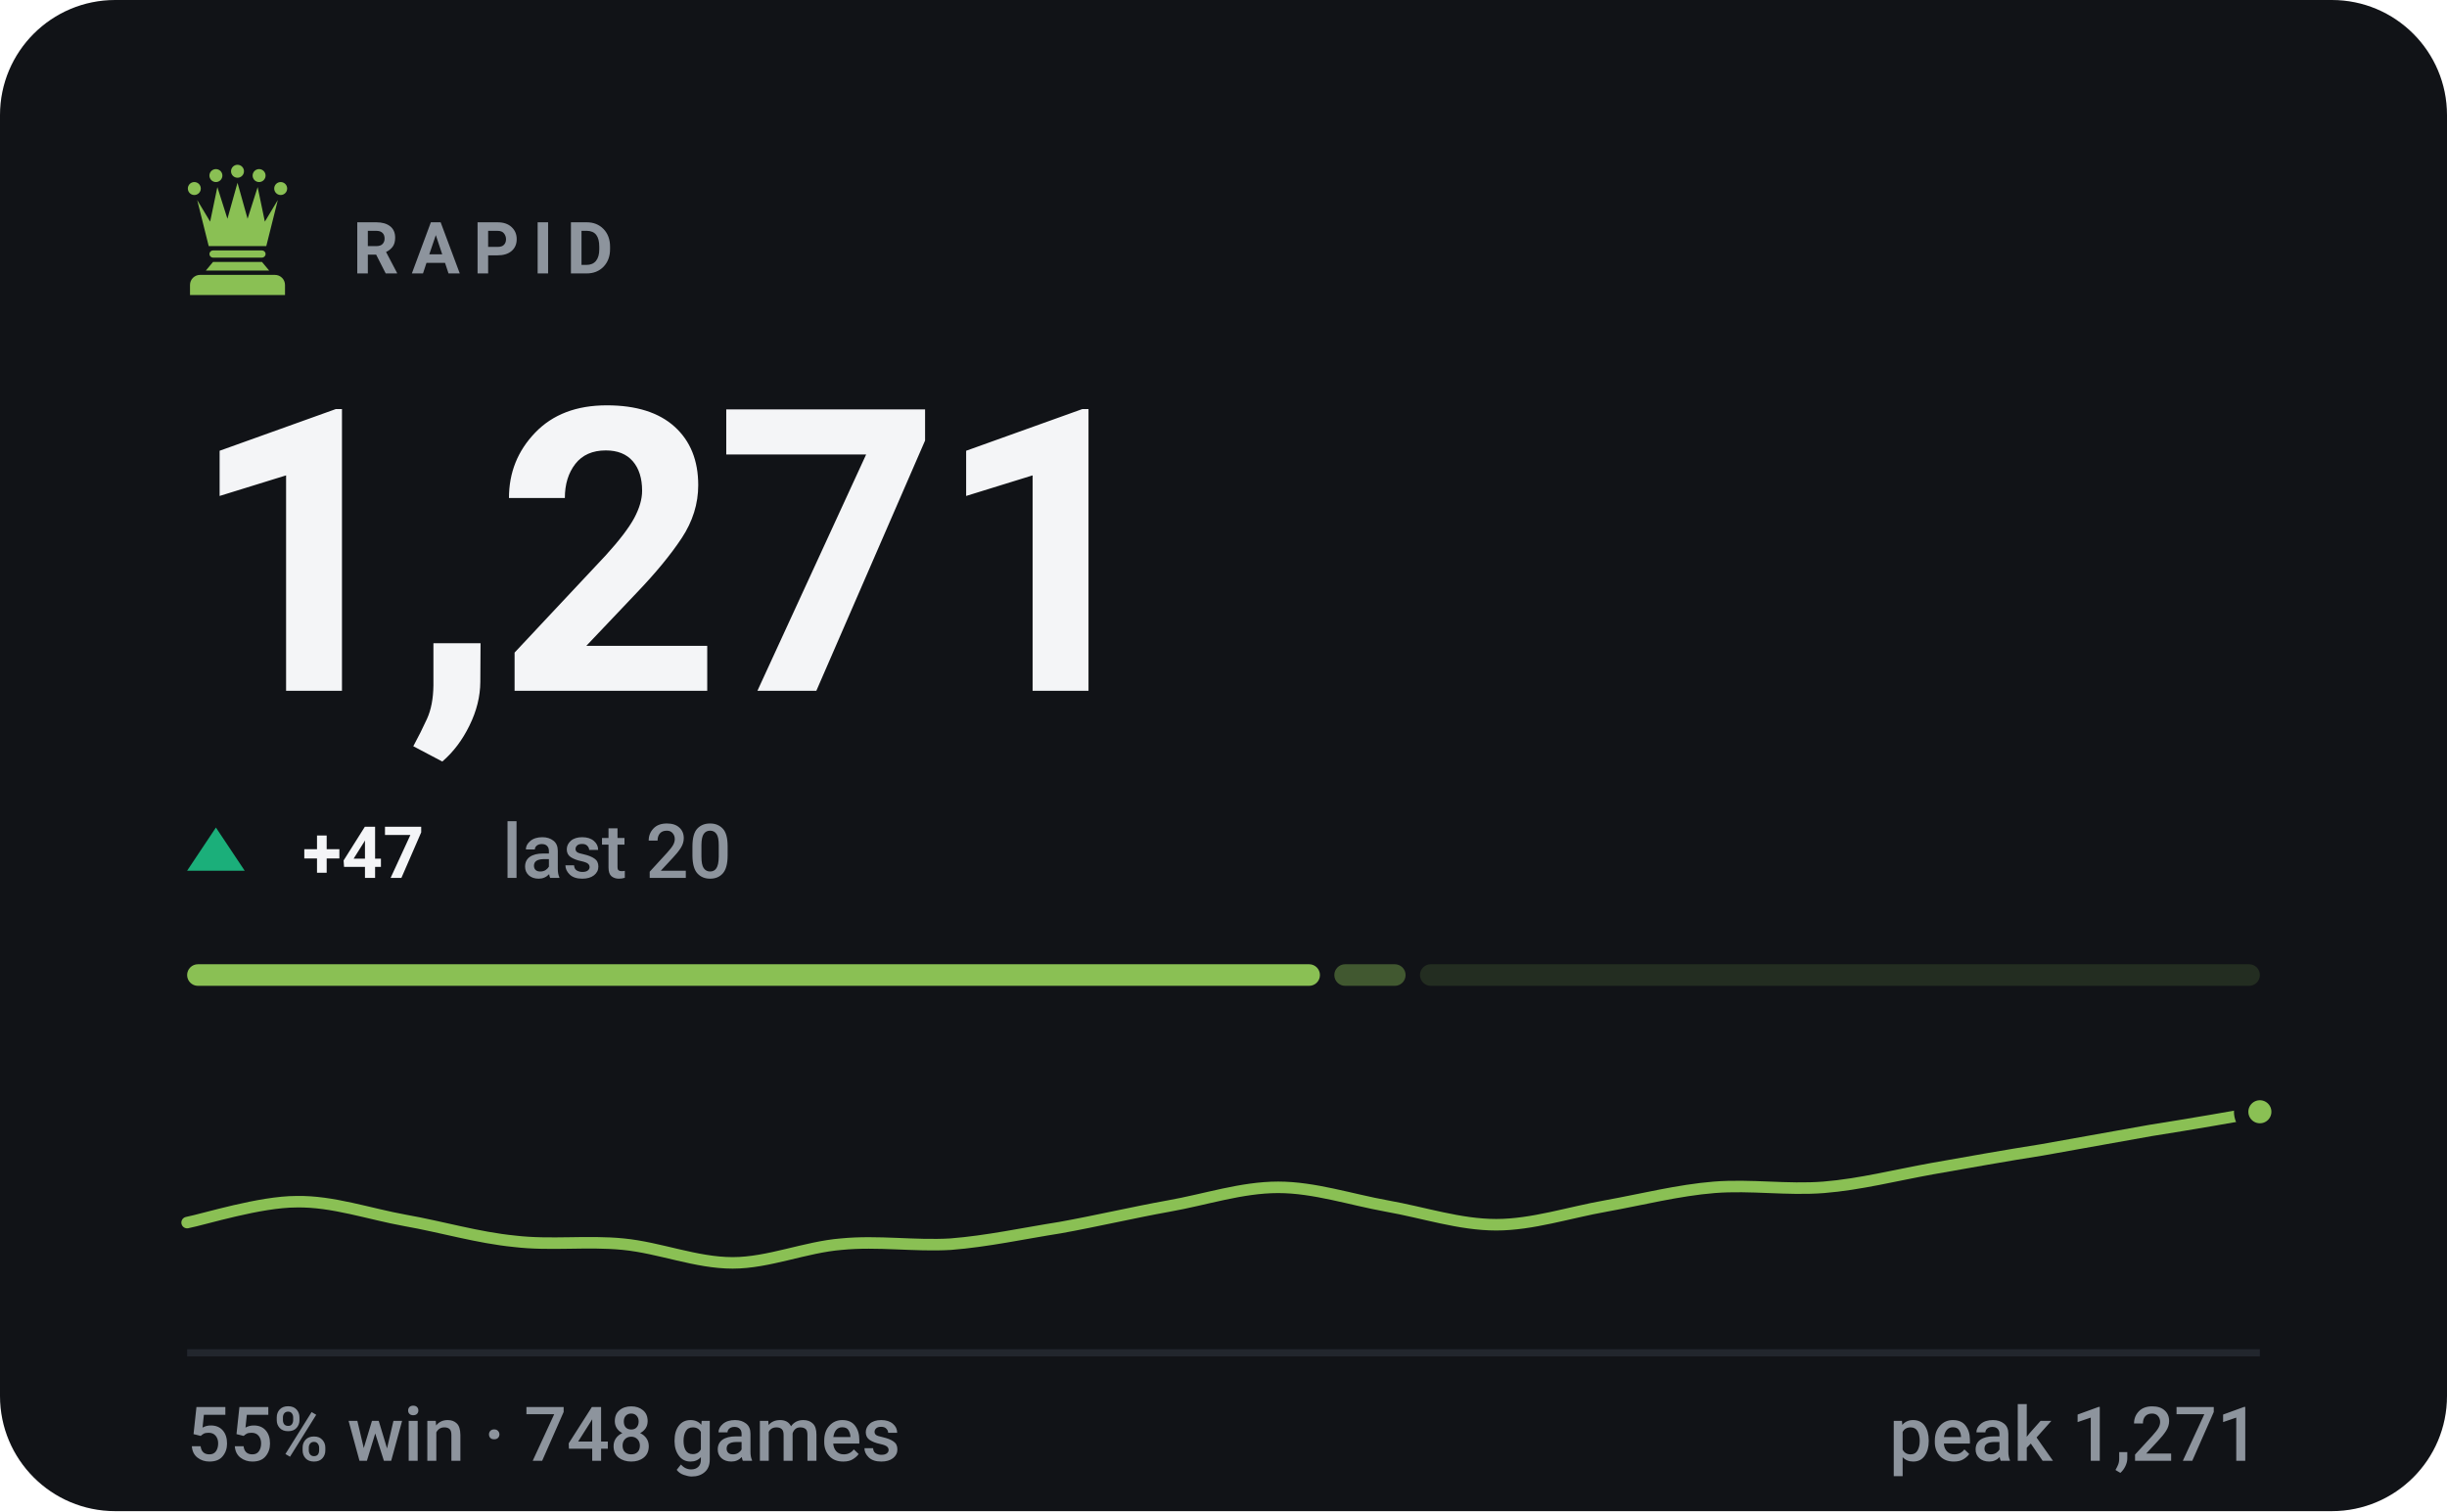
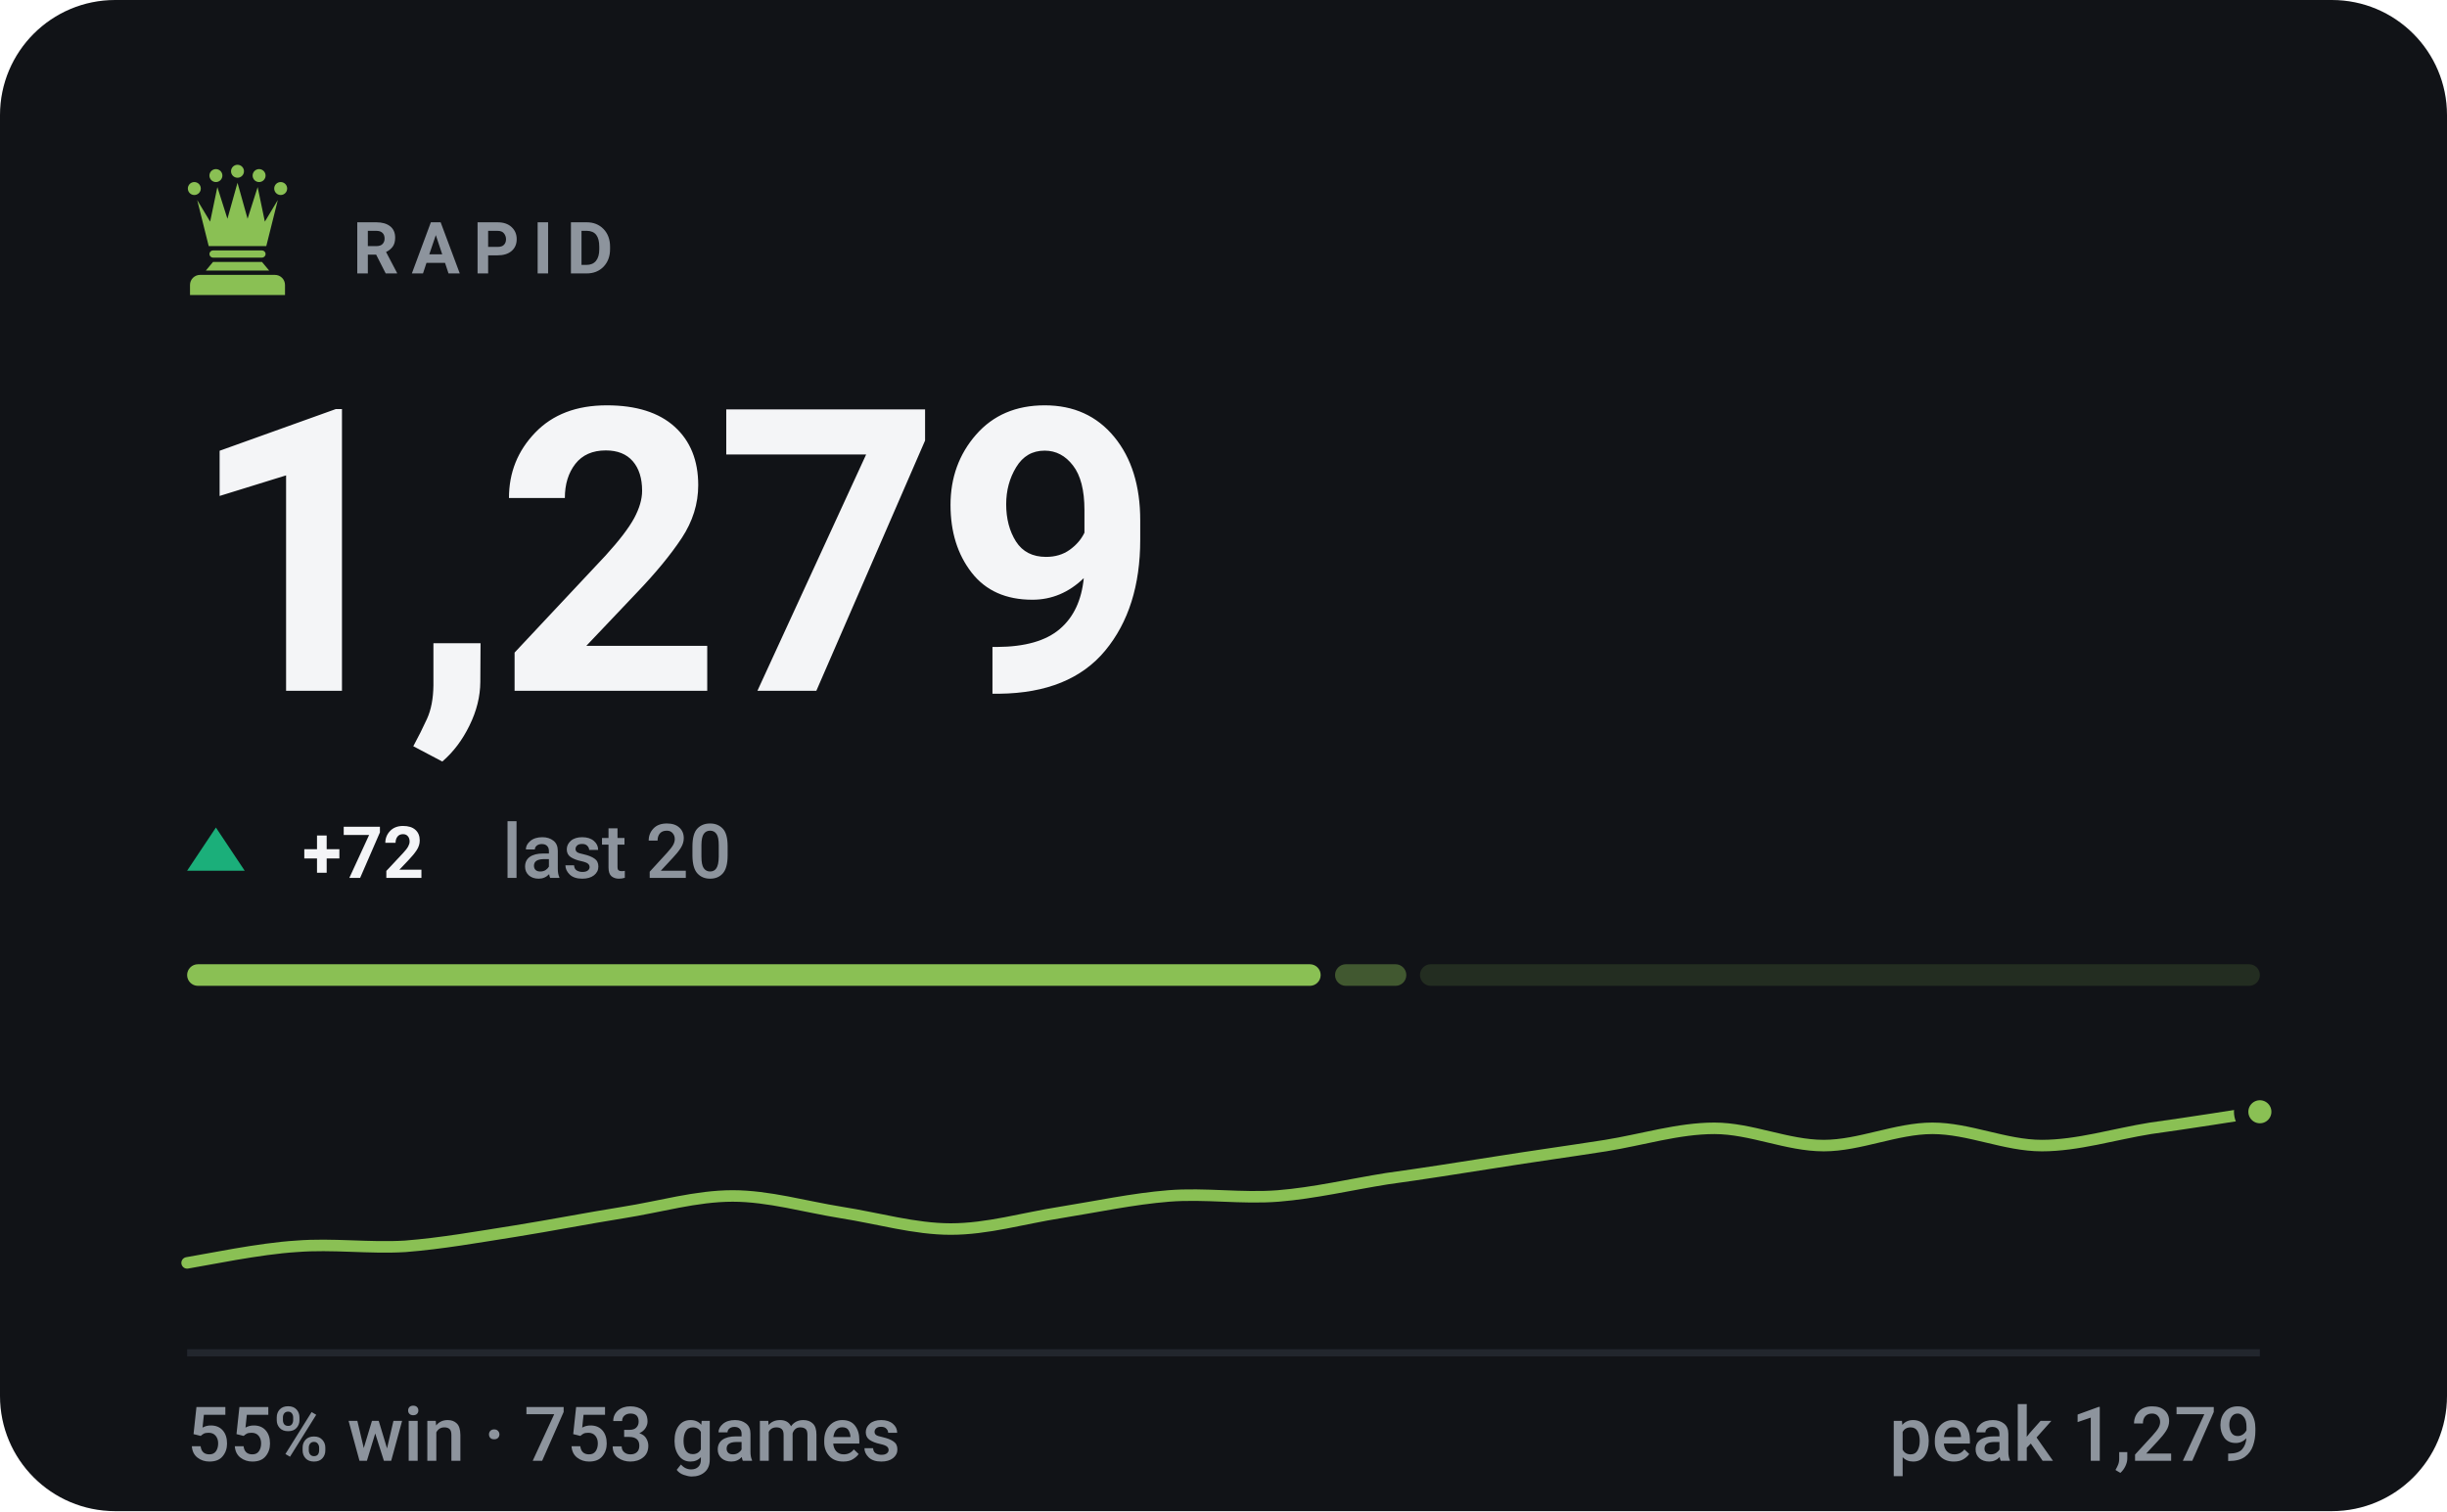
- <svg xmlns="http://www.w3.org/2000/svg" viewBox="0 0 340 210" width="340" height="210" role="img" aria-label="RAPID rating 1271, 55% win rate over 748 games">
+ <svg xmlns="http://www.w3.org/2000/svg" viewBox="0 0 340 210" width="340" height="210" role="img" aria-label="RAPID rating 1279, 55% win rate over 753 games">
  <style>svg{font-family:-apple-system,BlinkMacSystemFont,'Segoe UI',Roboto,'Helvetica Neue',Arial,sans-serif}text{fill:#f4f5f7;white-space:pre}.bg{fill:#111317}.acc{fill:#8ac054}.win{fill:#1baf7a}.draw{fill:#8b8f96}.loss{fill:#d03b3b}.lbl{font-size:10px;font-weight:600;letter-spacing:.18em;fill:#8d949d}.cap{font-size:10.5px;font-weight:500;fill:#8d949d}.num{font-family:-apple-system,BlinkMacSystemFont,'Segoe UI',Roboto,'Helvetica Neue',Arial,sans-serif;font-weight:700;letter-spacing:-.02em}.tick{font-size:9px;font-weight:500;fill:#8d949d;opacity:.75}.dl{font-size:10px;font-weight:600}.rule{stroke:#22262d;stroke-width:1;fill:none}.grid{stroke:#22262d;stroke-width:1;fill:none;opacity:.7}.ln{fill:none;stroke:#8ac054;stroke-width:2;stroke-linecap:round;stroke-linejoin:round}.ring{stroke:#111317;stroke-width:2}.hollow{fill:none;stroke-width:1.5}.sq{fill:#f4f5f7;opacity:.035}</style>
  <rect class="bg" width="340" height="210" rx="16" />
  <g class="acc" transform="translate(23.0,21.8) scale(0.2)">
    <circle cx="20" cy="22" r="4.5" />
    <circle cx="35" cy="13" r="4.5" />
    <circle cx="50" cy="10" r="4.5" />
    <circle cx="65" cy="13" r="4.5" />
    <circle cx="80" cy="22" r="4.5" />
    <path d="M30 62L22 30L31 45L36 21L43 43L50 18L57 43L64 21L69 45L78 30L70 62z" />
    <path d="M33 65h34a2.5 2.5 0 0 1 0 5H33a2.5 2.5 0 0 1 0-5z" />
    <path d="M33 73h34l5 6H28z" />
    <path d="M24 82h52a7 7 0 0 1 7 7v7H17v-7a7 7 0 0 1 7-7z" />
  </g>
  <text class="lbl" x="49" y="38">RAPID</text>
-   <text class="num" x="26" y="96" style="font-size:55px">1,271</text>
+   <text class="num" x="26" y="96" style="font-size:55px">1,279</text>
  <path fill="#1baf7a" d="M30 115L34 121H26Z" />
-   <text class="dl" x="42" y="122" fill="#1baf7a">+47</text>
+   <text class="dl" x="42" y="122" fill="#1baf7a">+72</text>
  <text class="cap" x="69.8" y="122">last 20</text>
-   <rect x="26.0" y="134" width="157.4" height="3" rx="1.5" fill="#8ac054" opacity="1" />
-   <rect x="185.4" y="134" width="9.9" height="3" rx="1.5" fill="#8ac054" opacity="0.4" />
+   <rect x="26.0" y="134" width="157.5" height="3" rx="1.5" fill="#8ac054" opacity="1" />
+   <rect x="185.5" y="134" width="9.9" height="3" rx="1.5" fill="#8ac054" opacity="0.4" />
  <rect x="197.3" y="134" width="116.7" height="3" rx="1.5" fill="#8ac054" opacity="0.15" />
-   <path class="ln" style="stroke-width:1.6" d="M26.0 169.9C28.5 169.4 36.1 167.0 41.2 167.0C46.2 166.9 51.3 168.7 56.3 169.6C61.4 170.5 66.4 172.0 71.5 172.5C76.5 173.1 81.6 172.4 86.6 172.9C91.7 173.4 96.7 175.5 101.8 175.5C106.8 175.5 111.9 173.3 116.9 172.9C122.0 172.4 127.1 173.2 132.1 172.9C137.2 172.5 142.2 171.4 147.3 170.6C152.3 169.7 157.4 168.5 162.4 167.6C167.5 166.7 172.5 165.0 177.6 165.0C182.6 165.0 187.7 166.7 192.7 167.6C197.8 168.5 202.8 170.2 207.9 170.2C212.9 170.2 218.0 168.5 223.1 167.6C228.1 166.7 233.2 165.4 238.2 165.0C243.3 164.6 248.3 165.4 253.4 165.0C258.4 164.6 263.5 163.3 268.5 162.4C273.6 161.5 278.6 160.6 283.7 159.8C288.7 158.9 293.8 158.0 298.8 157.1C303.9 156.3 311.5 155.0 314.0 154.5" />
+   <path class="ln" style="stroke-width:1.6" d="M26.0 175.5C28.5 175.1 36.1 173.5 41.2 173.2C46.2 172.8 51.3 173.5 56.3 173.2C61.4 172.8 66.4 171.9 71.5 171.1C76.5 170.3 81.6 169.3 86.6 168.5C91.7 167.7 96.7 166.2 101.8 166.2C106.8 166.2 111.9 167.7 116.9 168.5C122.0 169.3 127.1 170.8 132.1 170.8C137.2 170.8 142.2 169.3 147.3 168.5C152.3 167.7 157.4 166.6 162.4 166.2C167.5 165.8 172.5 166.6 177.6 166.2C182.6 165.8 187.7 164.6 192.7 163.8C197.8 163.1 202.8 162.3 207.9 161.5C212.9 160.7 218.0 160.0 223.1 159.2C228.1 158.4 233.2 156.8 238.2 156.8C243.3 156.8 248.3 159.2 253.4 159.2C258.4 159.2 263.5 156.8 268.5 156.8C273.6 156.8 278.6 159.2 283.7 159.2C288.7 159.2 293.8 157.6 298.8 156.8C303.9 156.1 311.5 154.9 314.0 154.5" />
  <circle class="acc ring" cx="314.0" cy="154.5" r="2.6" />
  <line class="rule" x1="26" y1="188" x2="314" y2="188" />
-   <text class="cap" x="26" y="203">55% win · 748 games</text>
-   <text class="cap" x="314" y="203" text-anchor="end">peak 1,271</text>
+   <text class="cap" x="26" y="203">55% win · 753 games</text>
+   <text class="cap" x="314" y="203" text-anchor="end">peak 1,279</text>
</svg>
